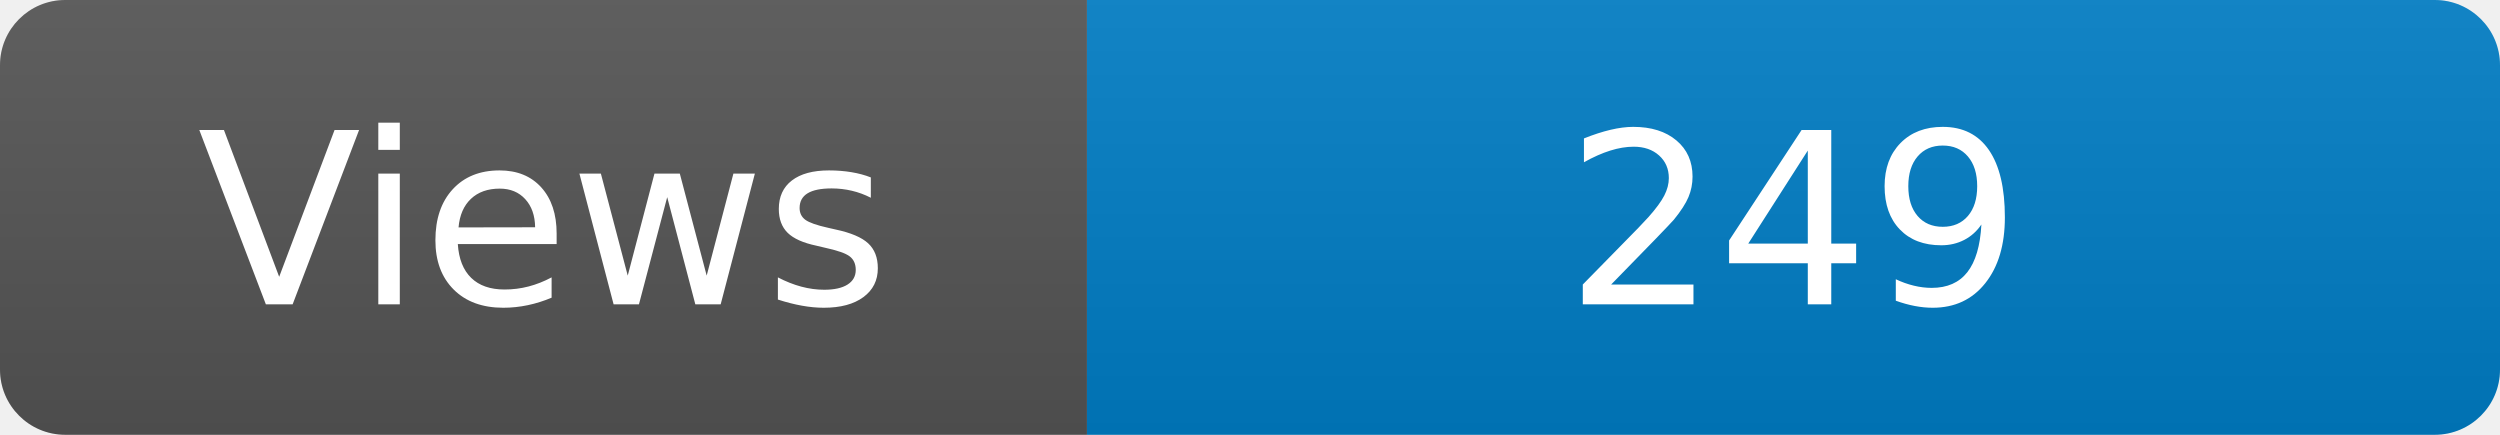
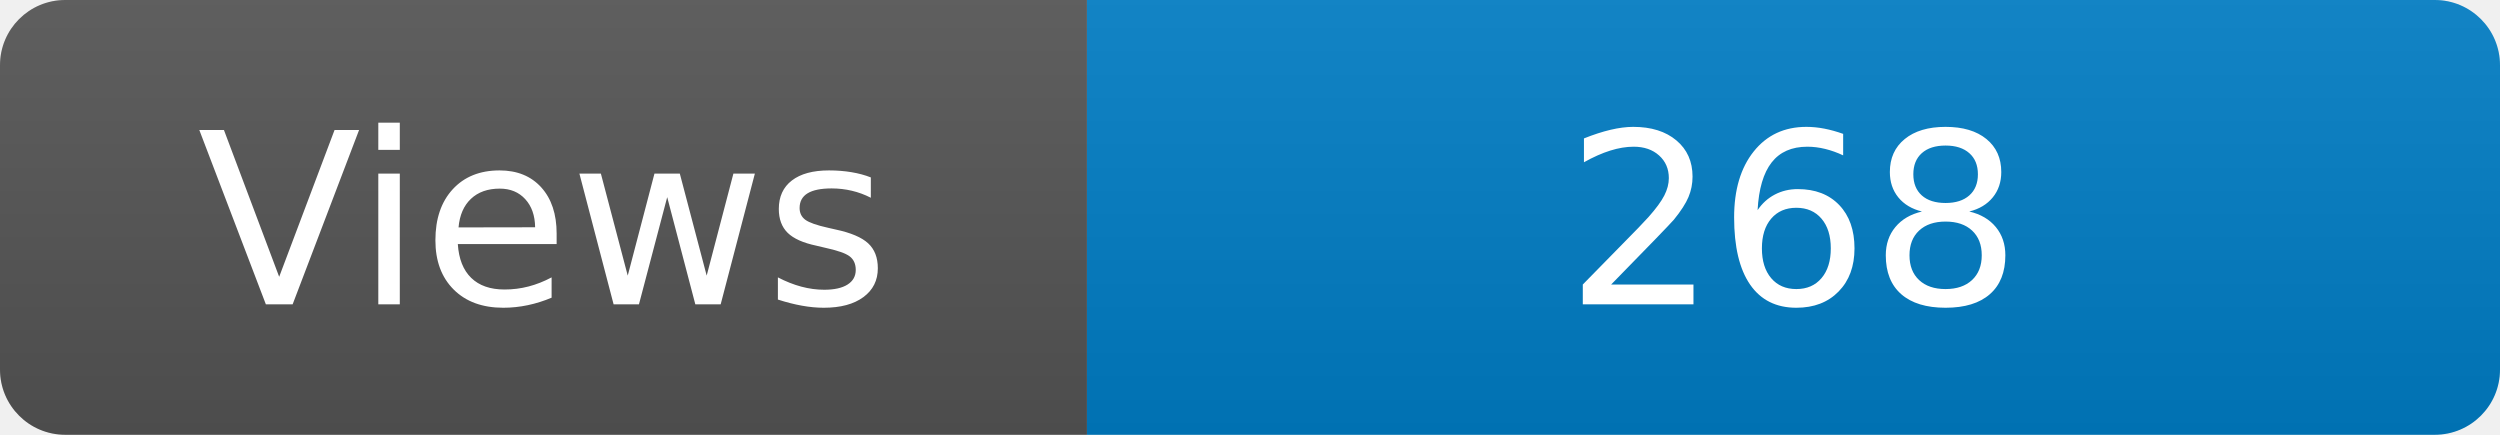
<svg xmlns="http://www.w3.org/2000/svg" width="115" height="20" role="img" aria-label="Maintained?: yes">
  <linearGradient id="s" x2="0" y2="100%">
    <stop offset="0" stop-color="#bbb" stop-opacity=".1" />
    <stop offset="1" stop-opacity=".1" />
  </linearGradient>
  <clipPath id="r">
    <rect width="115" height="20" rx="3" fill="#fff" />
  </clipPath>
  <g clip-path="url(#r)">
    <rect width="50" height="20" fill="#555" />
    <rect x="50" width="160" height="20" fill="#007ec6" />
    <rect width="115" height="20" fill="url(#s)" />
  </g>
  <g fill="#fff" text-anchor="middle" font-family="Verdana,Geneva,DejaVu Sans,sans-serif" font-size="110">
    <text x="250" y="140" transform="scale(.1)" fill="#fff">Views</text>
-     <text x="825" y="140" transform="scale(.1)" fill="#fff">249</text>
+     <text x="825" y="140" transform="scale(.1)" fill="#fff">268</text>
  </g>
</svg>
